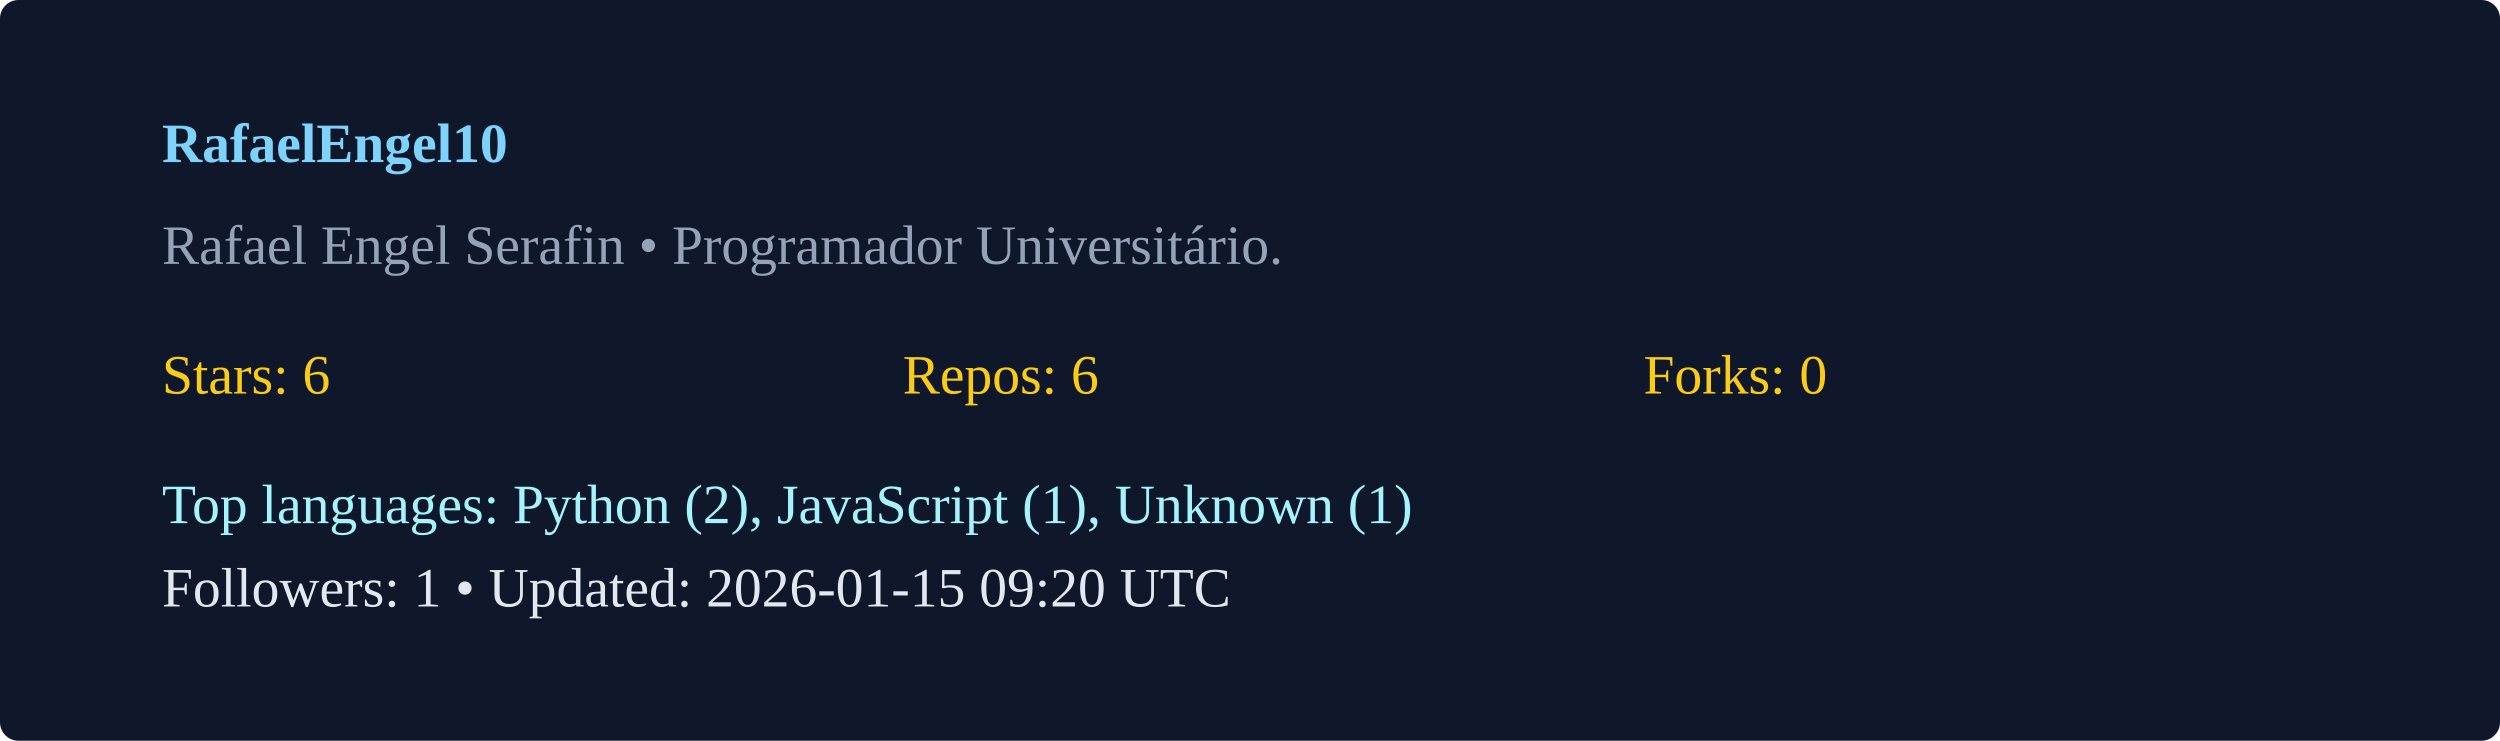
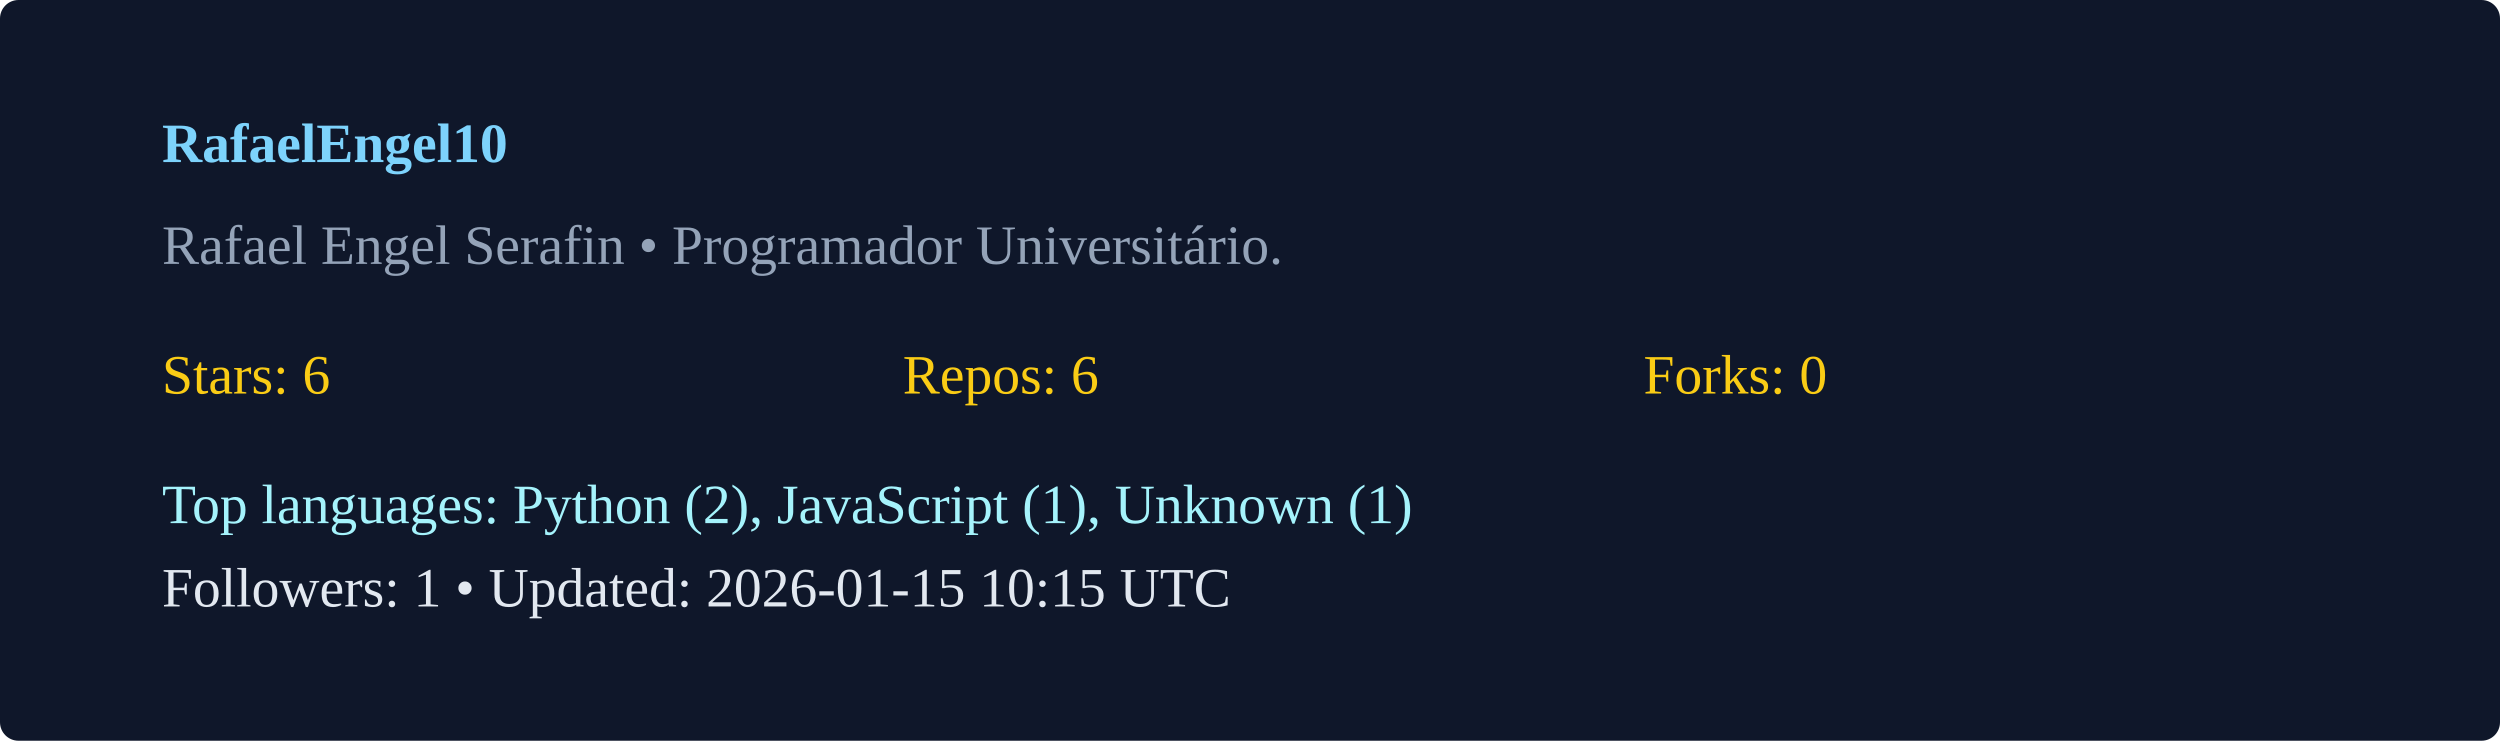
<svg xmlns="http://www.w3.org/2000/svg" width="540" height="160" viewBox="0 0 540 160">
  <rect width="100%" height="100%" rx="4" fill="#0f172a" />
  <g transform="translate(35,35)">
    <text x="0" y="0" fill="#7dd3fc" font-weight="600">RafaelEngel10</text>
    <text x="0" y="22" fill="#94a3b8">Rafael Engel Serafin  • Programador Universitário. </text>
    <g transform="translate(0,50)">
      <text x="0" y="0" fill="#facc15">Stars: 6</text>
      <text x="160" y="0" fill="#facc15">Repos: 6</text>
      <text x="320" y="0" fill="#facc15">Forks: 0</text>
      <text x="0" y="28" fill="#a5f3fc">Top languages: Python (2), JavaScript (1), Unknown (1)</text>
-       <text x="0" y="46" fill="#e2e8f0">Followers: 1 • Updated: 2026-01-15 09:20 UTC</text>
+       <text x="0" y="46" fill="#e2e8f0">Followers: 1 • Updated: 2026-01-15 10:15 UTC</text>
    </g>
  </g>
</svg>
